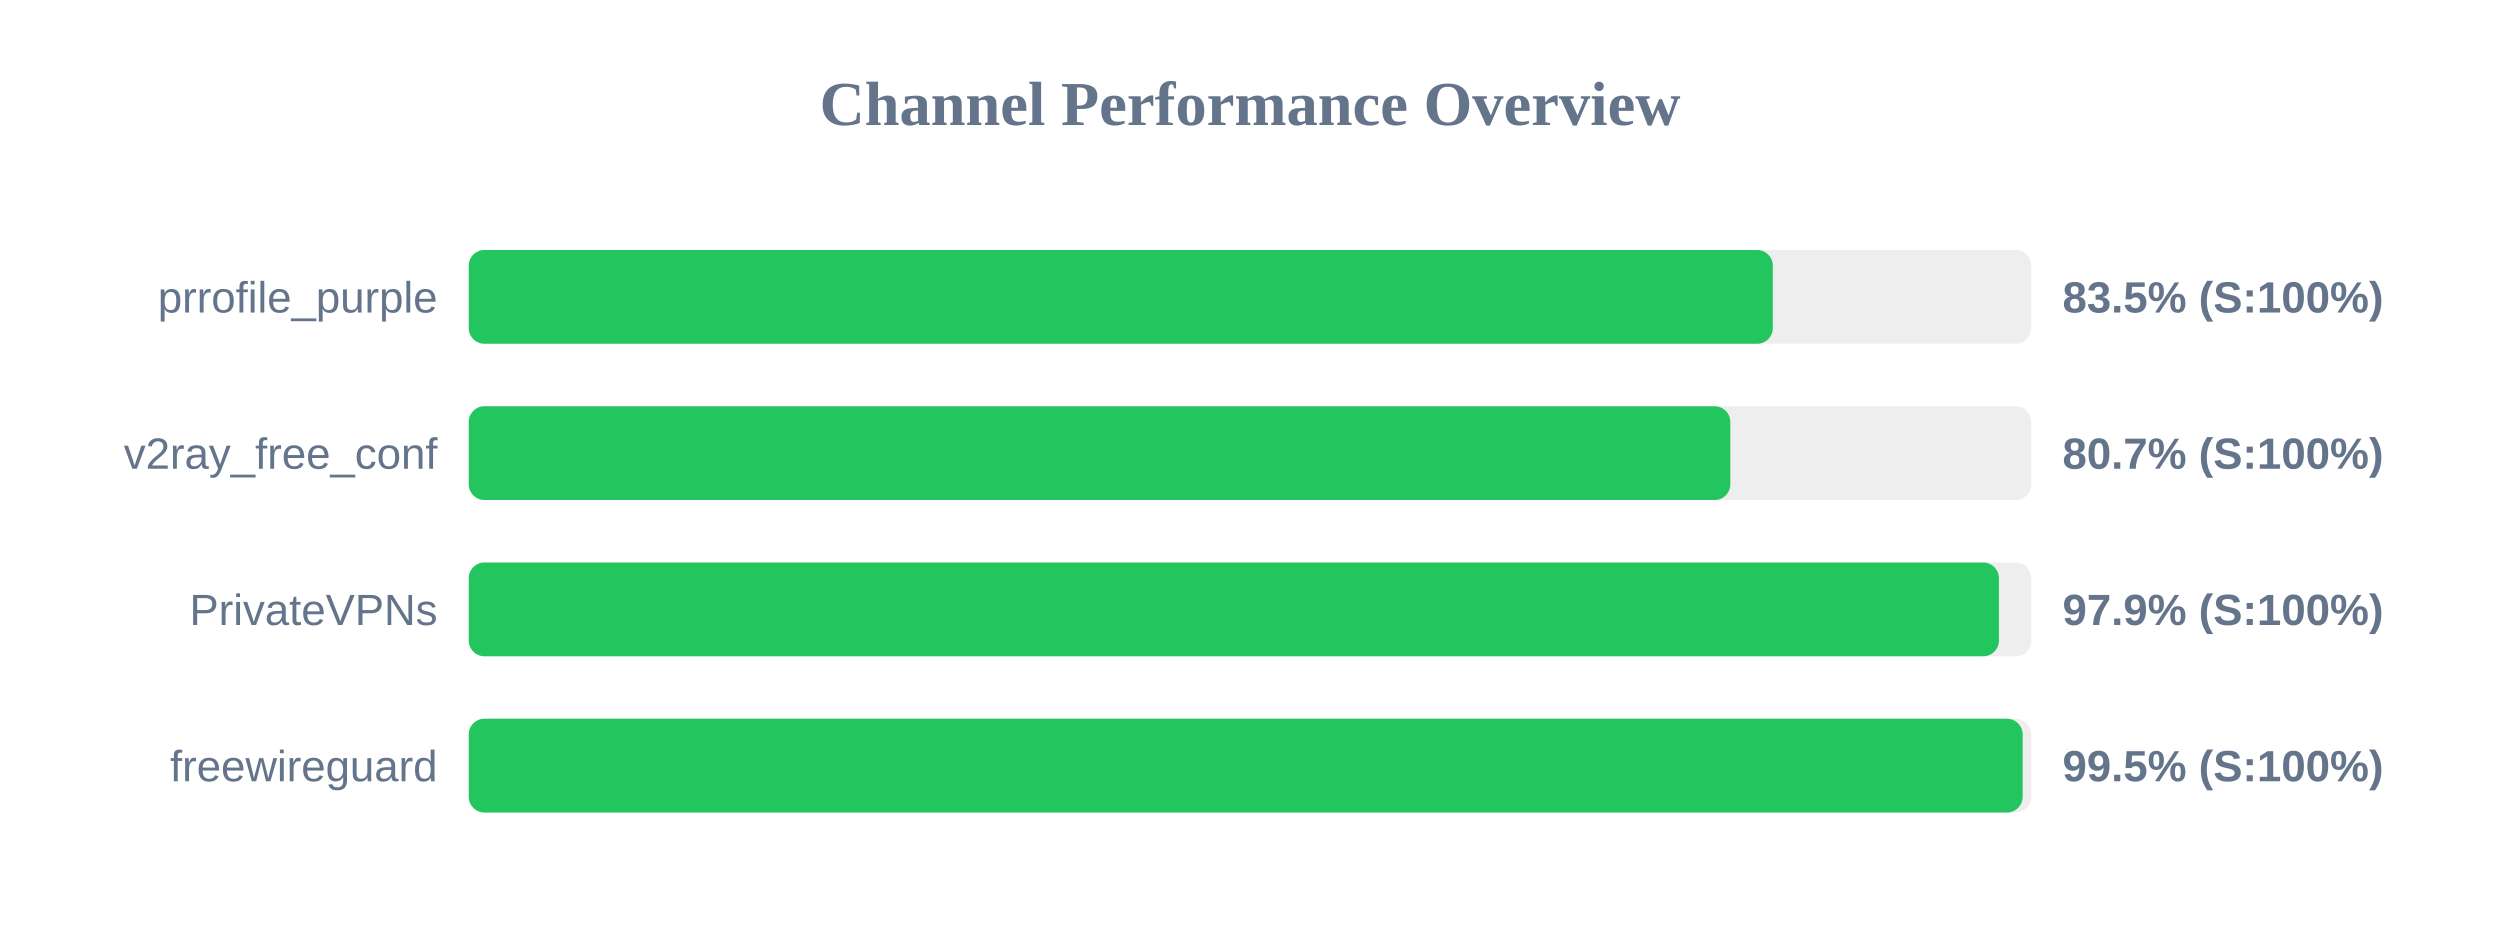
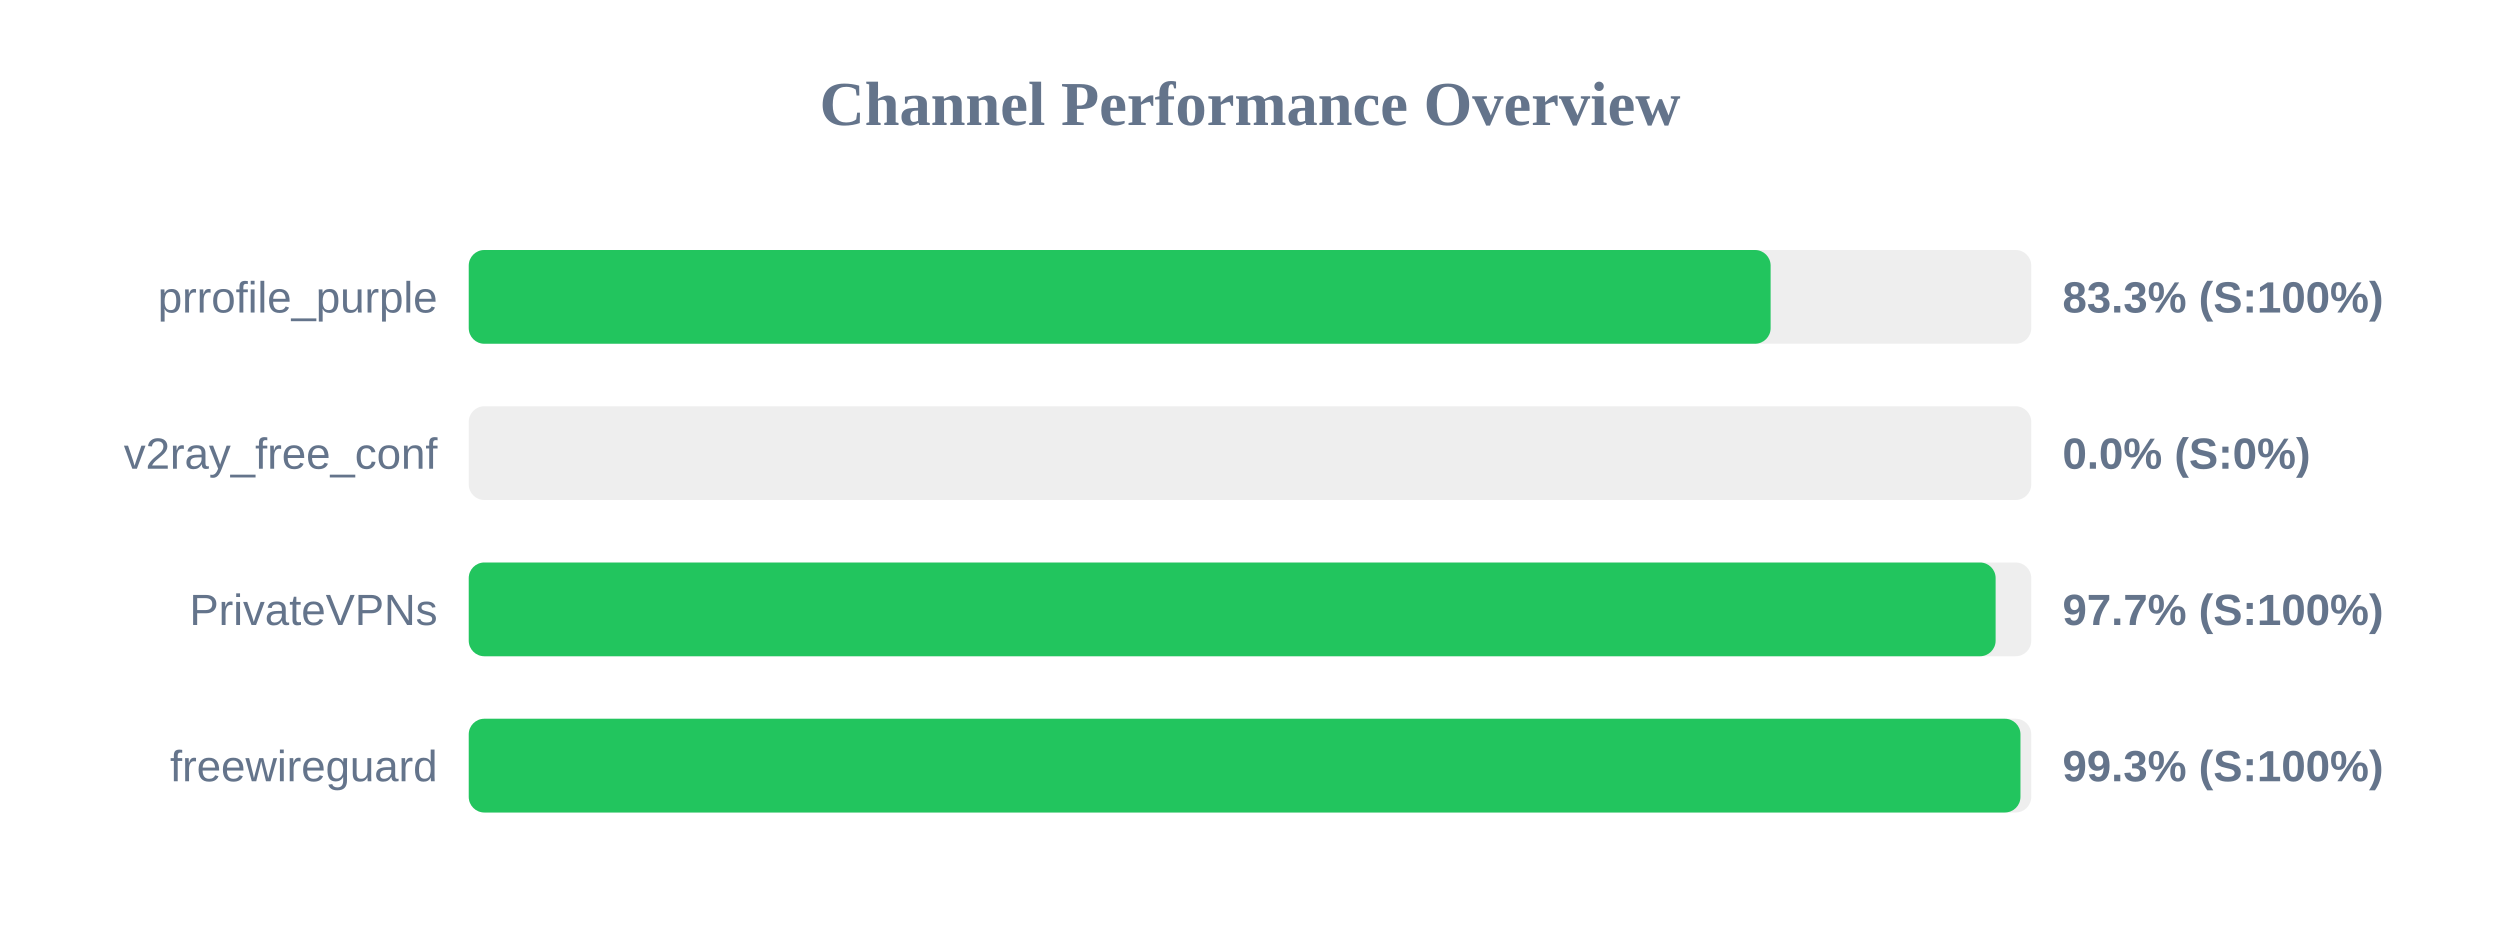
<svg xmlns="http://www.w3.org/2000/svg" width="800" height="300" version="1.1">
  <style>
        .row { font: 14px Arial; fill: #64748b; }
        .score { font: bold 14px Arial; fill: #64748b; }
    </style>
  <text x="400" y="40" text-anchor="middle" font-size="20px" font-weight="bold" fill="#64748b">Channel Performance Overview</text>
  <rect x="150" y="80" width="500" height="30" fill="#eee" rx="5" />
-   <rect x="150" y="80" width="417.3" height="30" fill="#22c55e" rx="5" />
+   <rect x="150" y="80" width="416.6" height="30" fill="#22c55e" rx="5" />
  <text x="140" y="100" text-anchor="end" class="row">prrofile_purple</text>
-   <text x="660" y="100" text-anchor="start" class="score">83.5% (S:100%)</text>
+   <text x="660" y="100" text-anchor="start" class="score">83.3% (S:100%)</text>
  <rect x="150" y="130" width="500" height="30" fill="#eee" rx="5" />
-   <rect x="150" y="130" width="403.7" height="30" fill="#22c55e" rx="5" />
+   <rect x="150" y="130" width="0.0" height="30" fill="#ef4444" rx="5" />
  <text x="140" y="150" text-anchor="end" class="row">v2ray_free_conf</text>
-   <text x="660" y="150" text-anchor="start" class="score">80.7% (S:100%)</text>
+   <text x="660" y="150" text-anchor="start" class="score">0.0% (S:0%)</text>
  <rect x="150" y="180" width="500" height="30" fill="#eee" rx="5" />
-   <rect x="150" y="180" width="489.65" height="30" fill="#22c55e" rx="5" />
+   <rect x="150" y="180" width="488.6" height="30" fill="#22c55e" rx="5" />
  <text x="140" y="200" text-anchor="end" class="row">PrivateVPNs</text>
-   <text x="660" y="200" text-anchor="start" class="score">97.9% (S:100%)</text>
+   <text x="660" y="200" text-anchor="start" class="score">97.7% (S:100%)</text>
  <rect x="150" y="230" width="500" height="30" fill="#eee" rx="5" />
-   <rect x="150" y="230" width="497.25" height="30" fill="#22c55e" rx="5" />
+   <rect x="150" y="230" width="496.55" height="30" fill="#22c55e" rx="5" />
  <text x="140" y="250" text-anchor="end" class="row">freewireguard</text>
-   <text x="660" y="250" text-anchor="start" class="score">99.5% (S:100%)</text>
+   <text x="660" y="250" text-anchor="start" class="score">99.3% (S:100%)</text>
</svg>
